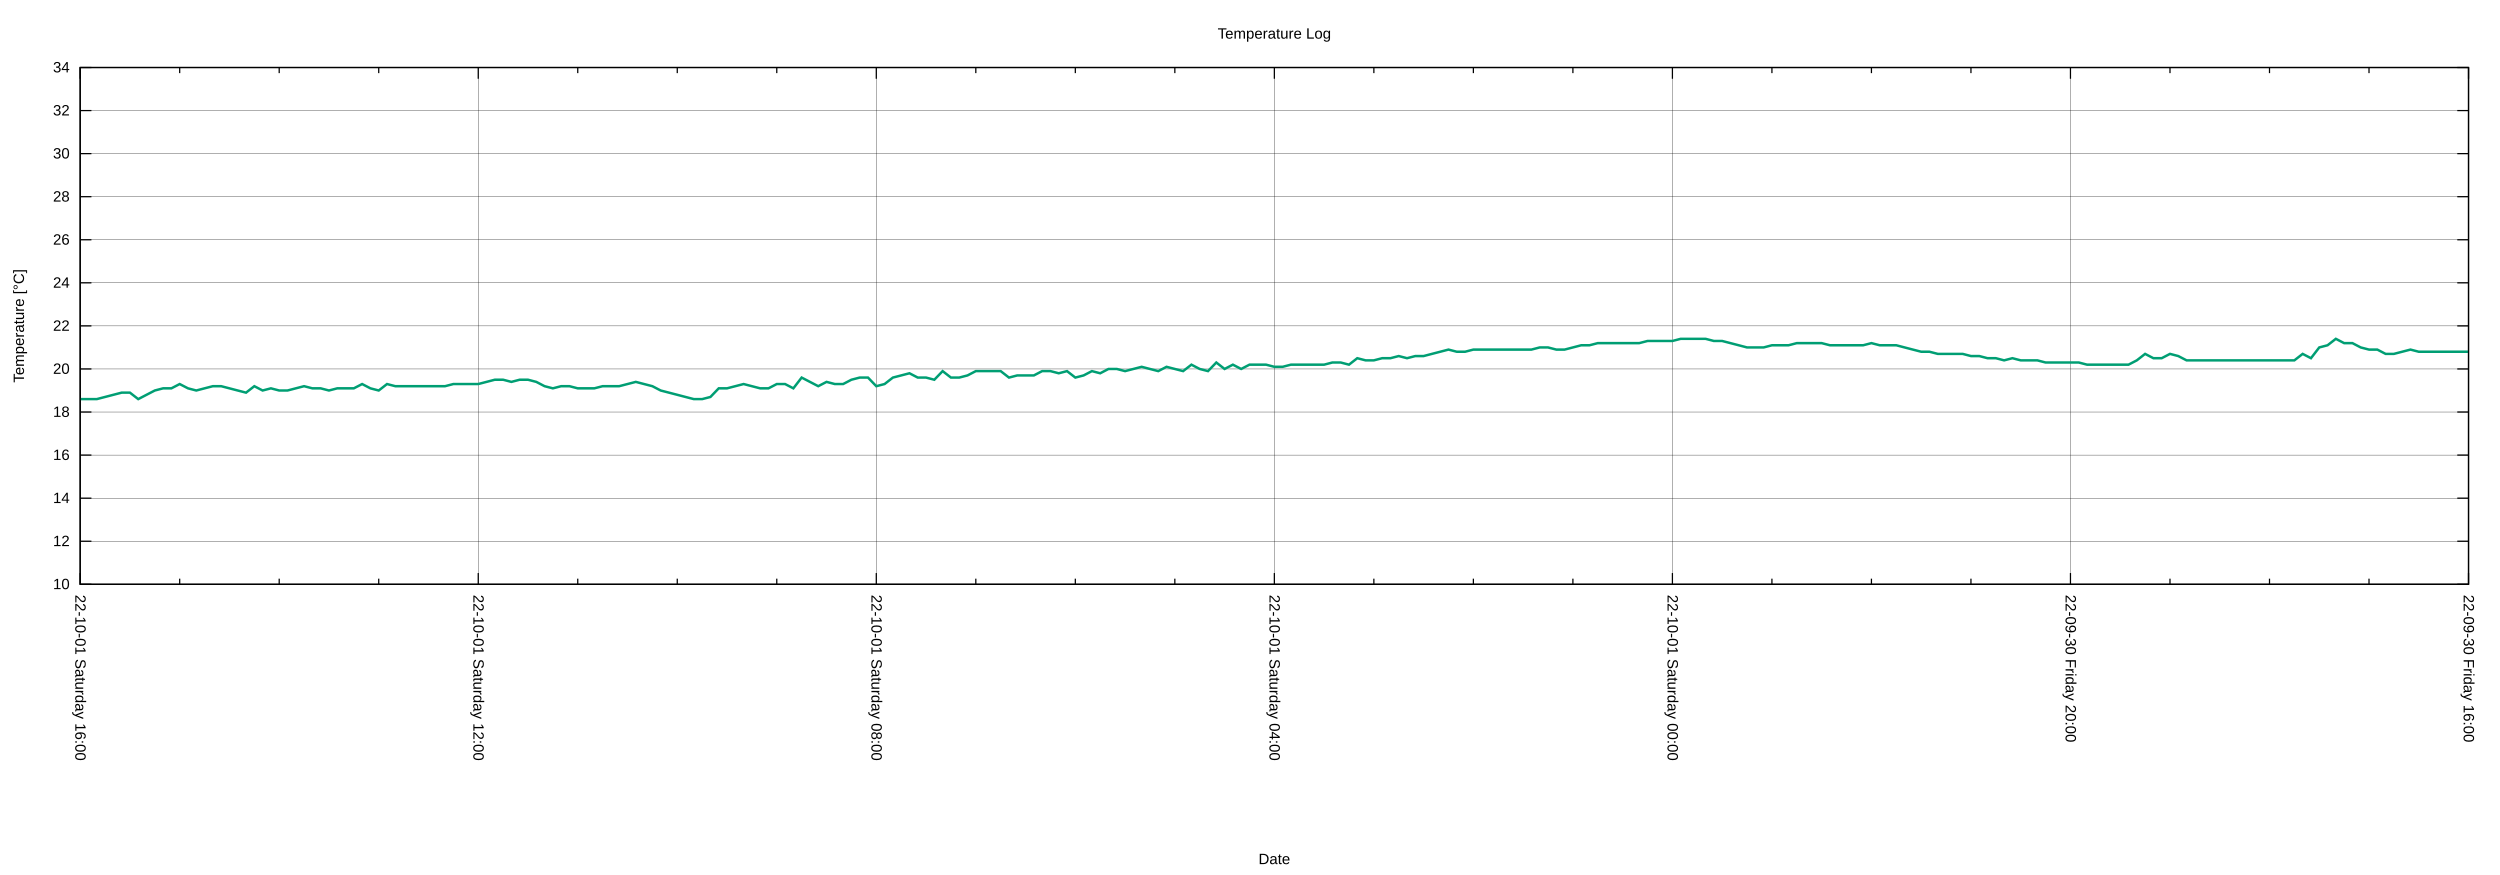
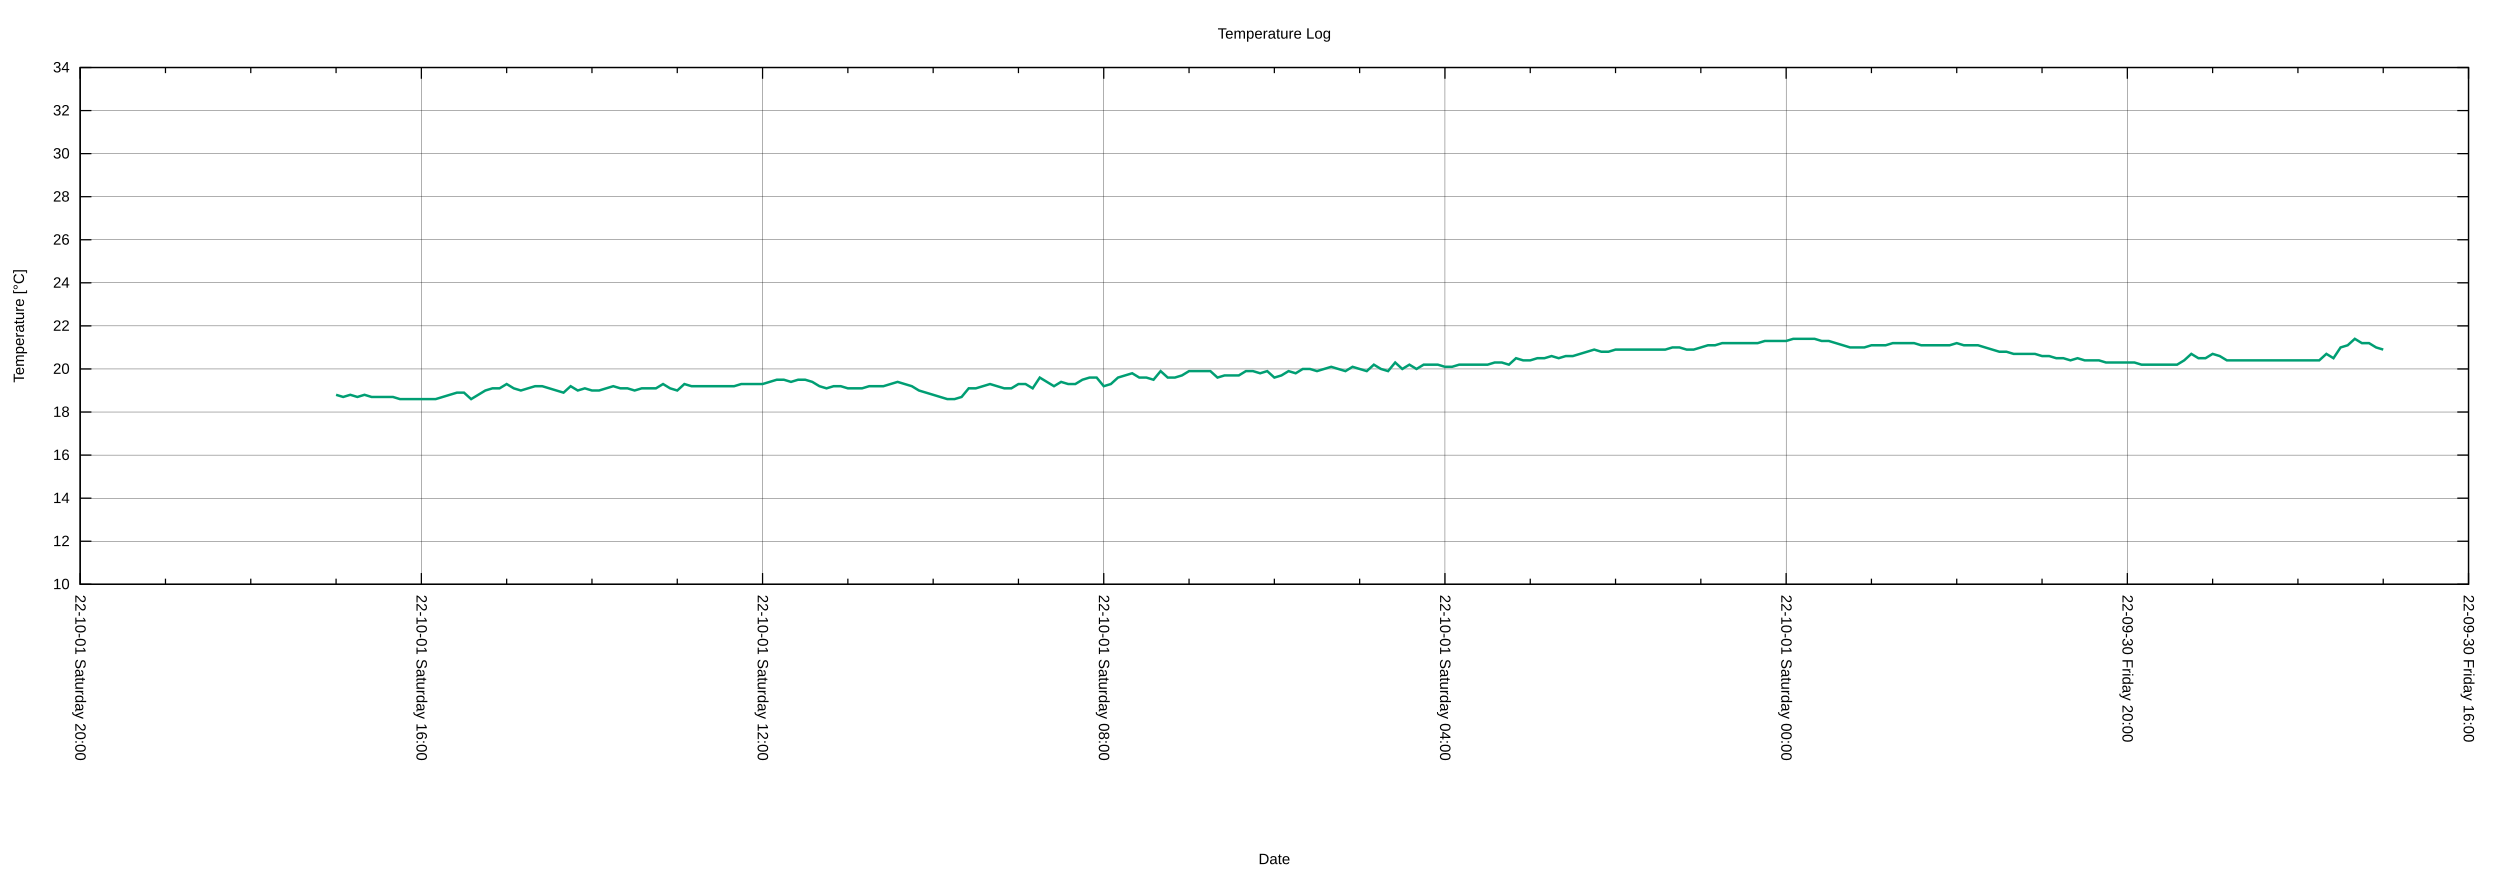
<svg xmlns="http://www.w3.org/2000/svg" xmlns:xlink="http://www.w3.org/1999/xlink" width="2000" height="700" viewBox="0 0 2000 700">
  <g id="gnuplot_canvas">
    <rect x="0" y="0" width="2000" height="700" fill="none" />
    <defs>
      <circle id="gpDot" r="0.5" stroke-width="0.5" stroke="currentColor" />
      <path id="gpPt0" stroke-width="0.222" stroke="currentColor" d="M-1,0 h2 M0,-1 v2" />
      <path id="gpPt1" stroke-width="0.222" stroke="currentColor" d="M-1,-1 L1,1 M1,-1 L-1,1" />
      <path id="gpPt2" stroke-width="0.222" stroke="currentColor" d="M-1,0 L1,0 M0,-1 L0,1 M-1,-1 L1,1 M-1,1 L1,-1" />
      <rect id="gpPt3" stroke-width="0.222" stroke="currentColor" x="-1" y="-1" width="2" height="2" />
      <rect id="gpPt4" stroke-width="0.222" stroke="currentColor" fill="currentColor" x="-1" y="-1" width="2" height="2" />
      <circle id="gpPt5" stroke-width="0.222" stroke="currentColor" cx="0" cy="0" r="1" />
      <use xlink:href="#gpPt5" id="gpPt6" fill="currentColor" stroke="none" />
      <path id="gpPt7" stroke-width="0.222" stroke="currentColor" d="M0,-1.33 L-1.33,0.67 L1.33,0.67 z" />
      <use xlink:href="#gpPt7" id="gpPt8" fill="currentColor" stroke="none" />
      <use xlink:href="#gpPt7" id="gpPt9" stroke="currentColor" transform="rotate(180)" />
      <use xlink:href="#gpPt9" id="gpPt10" fill="currentColor" stroke="none" />
      <use xlink:href="#gpPt3" id="gpPt11" stroke="currentColor" transform="rotate(45)" />
      <use xlink:href="#gpPt11" id="gpPt12" fill="currentColor" stroke="none" />
      <path id="gpPt13" stroke-width="0.222" stroke="currentColor" d="M0,1.330 L1.265,0.411 L0.782,-1.067 L-0.782,-1.076 L-1.265,0.411 z" />
      <use xlink:href="#gpPt13" id="gpPt14" fill="currentColor" stroke="none" />
      <filter id="textbox" filterUnits="objectBoundingBox" x="0" y="0" height="1" width="1">
        <feFlood flood-color="white" flood-opacity="1" result="bgnd" />
        <feComposite in="SourceGraphic" in2="bgnd" operator="atop" />
      </filter>
      <filter id="greybox" filterUnits="objectBoundingBox" x="0" y="0" height="1" width="1">
        <feFlood flood-color="lightgrey" flood-opacity="1" result="grey" />
        <feComposite in="SourceGraphic" in2="grey" operator="atop" />
      </filter>
    </defs>
    <g fill="none" color="white" stroke="currentColor" stroke-width="1.00" stroke-linecap="butt" stroke-linejoin="miter">
</g>
    <g fill="none" color="black" stroke="currentColor" stroke-width="1.00" stroke-linecap="butt" stroke-linejoin="miter">
</g>
    <g fill="none" color="black" stroke="black" stroke-width="0.25" stroke-linecap="butt" stroke-linejoin="miter">
</g>
    <g fill="none" color="black" stroke="currentColor" stroke-width="0.25" stroke-linecap="butt" stroke-linejoin="miter">
      <path stroke="black" class="gridline" d="M64.14,467.43 L1974.82,467.43  " />
    </g>
    <g fill="none" color="black" stroke="black" stroke-width="1.00" stroke-linecap="butt" stroke-linejoin="miter">
</g>
    <g fill="none" color="black" stroke="currentColor" stroke-width="1.00" stroke-linecap="butt" stroke-linejoin="miter">
      <path stroke="black" d="M64.14,467.43 L73.14,467.43 M1974.82,467.43 L1965.82,467.43  " />
      <g transform="translate(55.75,471.33)" stroke="none" fill="black" font-family="Arial" font-size="12.00" text-anchor="end">
        <text>
          <tspan font-family="Arial"> 10</tspan>
        </text>
      </g>
    </g>
    <g fill="none" color="black" stroke="currentColor" stroke-width="1.00" stroke-linecap="butt" stroke-linejoin="miter">
</g>
    <g fill="none" color="black" stroke="black" stroke-width="0.25" stroke-linecap="butt" stroke-linejoin="miter">
</g>
    <g fill="none" color="black" stroke="currentColor" stroke-width="0.25" stroke-linecap="butt" stroke-linejoin="miter">
      <path stroke="black" class="gridline" d="M64.14,432.98 L1974.82,432.98  " />
    </g>
    <g fill="none" color="black" stroke="black" stroke-width="1.00" stroke-linecap="butt" stroke-linejoin="miter">
</g>
    <g fill="none" color="black" stroke="currentColor" stroke-width="1.00" stroke-linecap="butt" stroke-linejoin="miter">
      <path stroke="black" d="M64.14,432.98 L73.14,432.98 M1974.82,432.98 L1965.82,432.98  " />
      <g transform="translate(55.75,436.88)" stroke="none" fill="black" font-family="Arial" font-size="12.00" text-anchor="end">
        <text>
          <tspan font-family="Arial"> 12</tspan>
        </text>
      </g>
    </g>
    <g fill="none" color="black" stroke="currentColor" stroke-width="1.00" stroke-linecap="butt" stroke-linejoin="miter">
</g>
    <g fill="none" color="black" stroke="black" stroke-width="0.25" stroke-linecap="butt" stroke-linejoin="miter">
</g>
    <g fill="none" color="black" stroke="currentColor" stroke-width="0.25" stroke-linecap="butt" stroke-linejoin="miter">
      <path stroke="black" class="gridline" d="M64.14,398.53 L1974.82,398.53  " />
    </g>
    <g fill="none" color="black" stroke="black" stroke-width="1.00" stroke-linecap="butt" stroke-linejoin="miter">
</g>
    <g fill="none" color="black" stroke="currentColor" stroke-width="1.00" stroke-linecap="butt" stroke-linejoin="miter">
      <path stroke="black" d="M64.14,398.53 L73.14,398.53 M1974.82,398.53 L1965.82,398.53  " />
      <g transform="translate(55.75,402.43)" stroke="none" fill="black" font-family="Arial" font-size="12.00" text-anchor="end">
        <text>
          <tspan font-family="Arial"> 14</tspan>
        </text>
      </g>
    </g>
    <g fill="none" color="black" stroke="currentColor" stroke-width="1.00" stroke-linecap="butt" stroke-linejoin="miter">
</g>
    <g fill="none" color="black" stroke="black" stroke-width="0.25" stroke-linecap="butt" stroke-linejoin="miter">
</g>
    <g fill="none" color="black" stroke="currentColor" stroke-width="0.25" stroke-linecap="butt" stroke-linejoin="miter">
      <path stroke="black" class="gridline" d="M64.14,364.07 L1974.82,364.07  " />
    </g>
    <g fill="none" color="black" stroke="black" stroke-width="1.00" stroke-linecap="butt" stroke-linejoin="miter">
</g>
    <g fill="none" color="black" stroke="currentColor" stroke-width="1.00" stroke-linecap="butt" stroke-linejoin="miter">
      <path stroke="black" d="M64.14,364.07 L73.14,364.07 M1974.82,364.07 L1965.82,364.07  " />
      <g transform="translate(55.75,367.97)" stroke="none" fill="black" font-family="Arial" font-size="12.00" text-anchor="end">
        <text>
          <tspan font-family="Arial"> 16</tspan>
        </text>
      </g>
    </g>
    <g fill="none" color="black" stroke="currentColor" stroke-width="1.00" stroke-linecap="butt" stroke-linejoin="miter">
</g>
    <g fill="none" color="black" stroke="black" stroke-width="0.25" stroke-linecap="butt" stroke-linejoin="miter">
</g>
    <g fill="none" color="black" stroke="currentColor" stroke-width="0.25" stroke-linecap="butt" stroke-linejoin="miter">
      <path stroke="black" class="gridline" d="M64.14,329.62 L1974.82,329.62  " />
    </g>
    <g fill="none" color="black" stroke="black" stroke-width="1.00" stroke-linecap="butt" stroke-linejoin="miter">
</g>
    <g fill="none" color="black" stroke="currentColor" stroke-width="1.00" stroke-linecap="butt" stroke-linejoin="miter">
      <path stroke="black" d="M64.14,329.62 L73.14,329.62 M1974.82,329.62 L1965.82,329.62  " />
      <g transform="translate(55.75,333.52)" stroke="none" fill="black" font-family="Arial" font-size="12.00" text-anchor="end">
        <text>
          <tspan font-family="Arial"> 18</tspan>
        </text>
      </g>
    </g>
    <g fill="none" color="black" stroke="currentColor" stroke-width="1.00" stroke-linecap="butt" stroke-linejoin="miter">
</g>
    <g fill="none" color="black" stroke="black" stroke-width="0.25" stroke-linecap="butt" stroke-linejoin="miter">
</g>
    <g fill="none" color="black" stroke="currentColor" stroke-width="0.25" stroke-linecap="butt" stroke-linejoin="miter">
      <path stroke="black" class="gridline" d="M64.14,295.17 L1974.82,295.17  " />
    </g>
    <g fill="none" color="black" stroke="black" stroke-width="1.00" stroke-linecap="butt" stroke-linejoin="miter">
</g>
    <g fill="none" color="black" stroke="currentColor" stroke-width="1.00" stroke-linecap="butt" stroke-linejoin="miter">
      <path stroke="black" d="M64.14,295.17 L73.14,295.17 M1974.82,295.17 L1965.82,295.17  " />
      <g transform="translate(55.75,299.07)" stroke="none" fill="black" font-family="Arial" font-size="12.00" text-anchor="end">
        <text>
          <tspan font-family="Arial"> 20</tspan>
        </text>
      </g>
    </g>
    <g fill="none" color="black" stroke="currentColor" stroke-width="1.00" stroke-linecap="butt" stroke-linejoin="miter">
</g>
    <g fill="none" color="black" stroke="black" stroke-width="0.25" stroke-linecap="butt" stroke-linejoin="miter">
</g>
    <g fill="none" color="black" stroke="currentColor" stroke-width="0.25" stroke-linecap="butt" stroke-linejoin="miter">
      <path stroke="black" class="gridline" d="M64.14,260.72 L1974.82,260.72  " />
    </g>
    <g fill="none" color="black" stroke="black" stroke-width="1.00" stroke-linecap="butt" stroke-linejoin="miter">
</g>
    <g fill="none" color="black" stroke="currentColor" stroke-width="1.00" stroke-linecap="butt" stroke-linejoin="miter">
      <path stroke="black" d="M64.14,260.72 L73.14,260.72 M1974.82,260.72 L1965.82,260.72  " />
      <g transform="translate(55.75,264.62)" stroke="none" fill="black" font-family="Arial" font-size="12.00" text-anchor="end">
        <text>
          <tspan font-family="Arial"> 22</tspan>
        </text>
      </g>
    </g>
    <g fill="none" color="black" stroke="currentColor" stroke-width="1.00" stroke-linecap="butt" stroke-linejoin="miter">
</g>
    <g fill="none" color="black" stroke="black" stroke-width="0.25" stroke-linecap="butt" stroke-linejoin="miter">
</g>
    <g fill="none" color="black" stroke="currentColor" stroke-width="0.25" stroke-linecap="butt" stroke-linejoin="miter">
      <path stroke="black" class="gridline" d="M64.14,226.27 L1974.82,226.27  " />
    </g>
    <g fill="none" color="black" stroke="black" stroke-width="1.00" stroke-linecap="butt" stroke-linejoin="miter">
</g>
    <g fill="none" color="black" stroke="currentColor" stroke-width="1.00" stroke-linecap="butt" stroke-linejoin="miter">
      <path stroke="black" d="M64.14,226.27 L73.14,226.27 M1974.82,226.27 L1965.82,226.27  " />
      <g transform="translate(55.75,230.17)" stroke="none" fill="black" font-family="Arial" font-size="12.00" text-anchor="end">
        <text>
          <tspan font-family="Arial"> 24</tspan>
        </text>
      </g>
    </g>
    <g fill="none" color="black" stroke="currentColor" stroke-width="1.00" stroke-linecap="butt" stroke-linejoin="miter">
</g>
    <g fill="none" color="black" stroke="black" stroke-width="0.25" stroke-linecap="butt" stroke-linejoin="miter">
</g>
    <g fill="none" color="black" stroke="currentColor" stroke-width="0.25" stroke-linecap="butt" stroke-linejoin="miter">
      <path stroke="black" class="gridline" d="M64.14,191.82 L1974.82,191.82  " />
    </g>
    <g fill="none" color="black" stroke="black" stroke-width="1.00" stroke-linecap="butt" stroke-linejoin="miter">
</g>
    <g fill="none" color="black" stroke="currentColor" stroke-width="1.00" stroke-linecap="butt" stroke-linejoin="miter">
      <path stroke="black" d="M64.14,191.82 L73.14,191.82 M1974.82,191.82 L1965.82,191.82  " />
      <g transform="translate(55.75,195.72)" stroke="none" fill="black" font-family="Arial" font-size="12.00" text-anchor="end">
        <text>
          <tspan font-family="Arial"> 26</tspan>
        </text>
      </g>
    </g>
    <g fill="none" color="black" stroke="currentColor" stroke-width="1.00" stroke-linecap="butt" stroke-linejoin="miter">
</g>
    <g fill="none" color="black" stroke="black" stroke-width="0.25" stroke-linecap="butt" stroke-linejoin="miter">
</g>
    <g fill="none" color="black" stroke="currentColor" stroke-width="0.25" stroke-linecap="butt" stroke-linejoin="miter">
      <path stroke="black" class="gridline" d="M64.14,157.36 L1974.82,157.36  " />
    </g>
    <g fill="none" color="black" stroke="black" stroke-width="1.00" stroke-linecap="butt" stroke-linejoin="miter">
</g>
    <g fill="none" color="black" stroke="currentColor" stroke-width="1.00" stroke-linecap="butt" stroke-linejoin="miter">
      <path stroke="black" d="M64.14,157.36 L73.14,157.36 M1974.82,157.36 L1965.82,157.36  " />
      <g transform="translate(55.75,161.26)" stroke="none" fill="black" font-family="Arial" font-size="12.00" text-anchor="end">
        <text>
          <tspan font-family="Arial"> 28</tspan>
        </text>
      </g>
    </g>
    <g fill="none" color="black" stroke="currentColor" stroke-width="1.00" stroke-linecap="butt" stroke-linejoin="miter">
</g>
    <g fill="none" color="black" stroke="black" stroke-width="0.25" stroke-linecap="butt" stroke-linejoin="miter">
</g>
    <g fill="none" color="black" stroke="currentColor" stroke-width="0.25" stroke-linecap="butt" stroke-linejoin="miter">
      <path stroke="black" class="gridline" d="M64.14,122.91 L1974.82,122.91  " />
    </g>
    <g fill="none" color="black" stroke="black" stroke-width="1.00" stroke-linecap="butt" stroke-linejoin="miter">
</g>
    <g fill="none" color="black" stroke="currentColor" stroke-width="1.00" stroke-linecap="butt" stroke-linejoin="miter">
      <path stroke="black" d="M64.14,122.91 L73.14,122.91 M1974.82,122.91 L1965.82,122.91  " />
      <g transform="translate(55.75,126.81)" stroke="none" fill="black" font-family="Arial" font-size="12.00" text-anchor="end">
        <text>
          <tspan font-family="Arial"> 30</tspan>
        </text>
      </g>
    </g>
    <g fill="none" color="black" stroke="currentColor" stroke-width="1.00" stroke-linecap="butt" stroke-linejoin="miter">
</g>
    <g fill="none" color="black" stroke="black" stroke-width="0.25" stroke-linecap="butt" stroke-linejoin="miter">
</g>
    <g fill="none" color="black" stroke="currentColor" stroke-width="0.25" stroke-linecap="butt" stroke-linejoin="miter">
      <path stroke="black" class="gridline" d="M64.14,88.46 L1974.82,88.46  " />
    </g>
    <g fill="none" color="black" stroke="black" stroke-width="1.00" stroke-linecap="butt" stroke-linejoin="miter">
</g>
    <g fill="none" color="black" stroke="currentColor" stroke-width="1.00" stroke-linecap="butt" stroke-linejoin="miter">
      <path stroke="black" d="M64.14,88.46 L73.14,88.46 M1974.82,88.46 L1965.82,88.46  " />
      <g transform="translate(55.75,92.36)" stroke="none" fill="black" font-family="Arial" font-size="12.00" text-anchor="end">
        <text>
          <tspan font-family="Arial"> 32</tspan>
        </text>
      </g>
    </g>
    <g fill="none" color="black" stroke="currentColor" stroke-width="1.00" stroke-linecap="butt" stroke-linejoin="miter">
</g>
    <g fill="none" color="black" stroke="black" stroke-width="0.25" stroke-linecap="butt" stroke-linejoin="miter">
</g>
    <g fill="none" color="black" stroke="currentColor" stroke-width="0.25" stroke-linecap="butt" stroke-linejoin="miter">
      <path stroke="black" class="gridline" d="M64.14,54.01 L1974.82,54.01  " />
    </g>
    <g fill="none" color="black" stroke="black" stroke-width="1.00" stroke-linecap="butt" stroke-linejoin="miter">
</g>
    <g fill="none" color="black" stroke="currentColor" stroke-width="1.00" stroke-linecap="butt" stroke-linejoin="miter">
      <path stroke="black" d="M64.14,54.01 L73.14,54.01 M1974.82,54.01 L1965.82,54.01  " />
      <g transform="translate(55.75,57.91)" stroke="none" fill="black" font-family="Arial" font-size="12.00" text-anchor="end">
        <text>
          <tspan font-family="Arial"> 34</tspan>
        </text>
      </g>
    </g>
    <g fill="none" color="black" stroke="currentColor" stroke-width="1.00" stroke-linecap="butt" stroke-linejoin="miter">
</g>
    <g fill="none" color="black" stroke="black" stroke-width="0.25" stroke-linecap="butt" stroke-linejoin="miter">
</g>
    <g fill="none" color="black" stroke="currentColor" stroke-width="0.25" stroke-linecap="butt" stroke-linejoin="miter">
      <path stroke="black" class="gridline" d="M1974.82,467.43 L1974.82,54.01  " />
    </g>
    <g fill="none" color="black" stroke="black" stroke-width="1.00" stroke-linecap="butt" stroke-linejoin="miter">
</g>
    <g fill="none" color="black" stroke="currentColor" stroke-width="1.00" stroke-linecap="butt" stroke-linejoin="miter">
      <path stroke="black" d="M1974.82,467.43 L1974.82,458.43 M1974.82,54.01 L1974.82,63.01  " />
      <g transform="translate(1970.92,475.82) rotate(90)" stroke="none" fill="black" font-family="Arial" font-size="12.00" text-anchor="start">
        <text>
          <tspan font-family="Arial">22-09-30 Friday 16:00</tspan>
        </text>
      </g>
    </g>
    <g fill="none" color="black" stroke="currentColor" stroke-width="1.00" stroke-linecap="butt" stroke-linejoin="miter">
-       <path stroke="black" d="M1895.21,467.43 L1895.21,462.93 M1895.21,54.01 L1895.21,58.51 M1815.60,467.43 L1815.60,462.93 M1815.60,54.01 L1815.60,58.51   M1735.99,467.43 L1735.99,462.93 M1735.99,54.01 L1735.99,58.51  " />
-     </g>
-     <g fill="none" color="black" stroke="black" stroke-width="0.25" stroke-linecap="butt" stroke-linejoin="miter">
- </g>
-     <g fill="none" color="black" stroke="currentColor" stroke-width="0.25" stroke-linecap="butt" stroke-linejoin="miter">
-       <path stroke="black" class="gridline" d="M1656.37,467.43 L1656.37,54.01  " />
-     </g>
-     <g fill="none" color="black" stroke="black" stroke-width="1.00" stroke-linecap="butt" stroke-linejoin="miter">
- </g>
-     <g fill="none" color="black" stroke="currentColor" stroke-width="1.00" stroke-linecap="butt" stroke-linejoin="miter">
-       <path stroke="black" d="M1656.37,467.43 L1656.37,458.43 M1656.37,54.01 L1656.37,63.01  " />
-       <g transform="translate(1652.47,475.82) rotate(90)" stroke="none" fill="black" font-family="Arial" font-size="12.00" text-anchor="start">
+       <path stroke="black" d="M1906.58,467.43 L1906.58,462.93 M1906.58,54.01 L1906.58,58.51 M1838.34,467.43 L1838.34,462.93 M1838.34,54.01 L1838.34,58.51   M1770.10,467.43 L1770.10,462.93 M1770.10,54.01 L1770.10,58.51  " />
+     </g>
+     <g fill="none" color="black" stroke="black" stroke-width="0.25" stroke-linecap="butt" stroke-linejoin="miter">
+ </g>
+     <g fill="none" color="black" stroke="currentColor" stroke-width="0.25" stroke-linecap="butt" stroke-linejoin="miter">
+       <path stroke="black" class="gridline" d="M1701.87,467.43 L1701.87,54.01  " />
+     </g>
+     <g fill="none" color="black" stroke="black" stroke-width="1.00" stroke-linecap="butt" stroke-linejoin="miter">
+ </g>
+     <g fill="none" color="black" stroke="currentColor" stroke-width="1.00" stroke-linecap="butt" stroke-linejoin="miter">
+       <path stroke="black" d="M1701.87,467.43 L1701.87,458.43 M1701.87,54.01 L1701.87,63.01  " />
+       <g transform="translate(1697.97,475.82) rotate(90)" stroke="none" fill="black" font-family="Arial" font-size="12.00" text-anchor="start">
        <text>
          <tspan font-family="Arial">22-09-30 Friday 20:00</tspan>
        </text>
      </g>
    </g>
    <g fill="none" color="black" stroke="currentColor" stroke-width="1.00" stroke-linecap="butt" stroke-linejoin="miter">
-       <path stroke="black" d="M1576.76,467.43 L1576.76,462.93 M1576.76,54.01 L1576.76,58.51 M1497.15,467.43 L1497.15,462.93 M1497.15,54.01 L1497.15,58.51   M1417.54,467.43 L1417.54,462.93 M1417.54,54.01 L1417.54,58.51  " />
-     </g>
-     <g fill="none" color="black" stroke="black" stroke-width="0.25" stroke-linecap="butt" stroke-linejoin="miter">
- </g>
-     <g fill="none" color="black" stroke="currentColor" stroke-width="0.25" stroke-linecap="butt" stroke-linejoin="miter">
-       <path stroke="black" class="gridline" d="M1337.93,467.43 L1337.93,54.01  " />
-     </g>
-     <g fill="none" color="black" stroke="black" stroke-width="1.00" stroke-linecap="butt" stroke-linejoin="miter">
- </g>
-     <g fill="none" color="black" stroke="currentColor" stroke-width="1.00" stroke-linecap="butt" stroke-linejoin="miter">
-       <path stroke="black" d="M1337.93,467.43 L1337.93,458.43 M1337.93,54.01 L1337.93,63.01  " />
-       <g transform="translate(1334.03,475.82) rotate(90)" stroke="none" fill="black" font-family="Arial" font-size="12.00" text-anchor="start">
+       <path stroke="black" d="M1633.63,467.43 L1633.63,462.93 M1633.63,54.01 L1633.63,58.51 M1565.39,467.43 L1565.39,462.93 M1565.39,54.01 L1565.39,58.51   M1497.15,467.43 L1497.15,462.93 M1497.15,54.01 L1497.15,58.51  " />
+     </g>
+     <g fill="none" color="black" stroke="black" stroke-width="0.25" stroke-linecap="butt" stroke-linejoin="miter">
+ </g>
+     <g fill="none" color="black" stroke="currentColor" stroke-width="0.25" stroke-linecap="butt" stroke-linejoin="miter">
+       <path stroke="black" class="gridline" d="M1428.91,467.43 L1428.91,54.01  " />
+     </g>
+     <g fill="none" color="black" stroke="black" stroke-width="1.00" stroke-linecap="butt" stroke-linejoin="miter">
+ </g>
+     <g fill="none" color="black" stroke="currentColor" stroke-width="1.00" stroke-linecap="butt" stroke-linejoin="miter">
+       <path stroke="black" d="M1428.91,467.43 L1428.91,458.43 M1428.91,54.01 L1428.91,63.01  " />
+       <g transform="translate(1425.01,475.82) rotate(90)" stroke="none" fill="black" font-family="Arial" font-size="12.00" text-anchor="start">
        <text>
          <tspan font-family="Arial">22-10-01 Saturday 00:00</tspan>
        </text>
      </g>
    </g>
    <g fill="none" color="black" stroke="currentColor" stroke-width="1.00" stroke-linecap="butt" stroke-linejoin="miter">
-       <path stroke="black" d="M1258.32,467.43 L1258.32,462.93 M1258.32,54.01 L1258.32,58.51 M1178.70,467.43 L1178.70,462.93 M1178.70,54.01 L1178.70,58.51   M1099.09,467.43 L1099.09,462.93 M1099.09,54.01 L1099.09,58.51  " />
-     </g>
-     <g fill="none" color="black" stroke="black" stroke-width="0.25" stroke-linecap="butt" stroke-linejoin="miter">
- </g>
-     <g fill="none" color="black" stroke="currentColor" stroke-width="0.25" stroke-linecap="butt" stroke-linejoin="miter">
-       <path stroke="black" class="gridline" d="M1019.48,467.43 L1019.48,54.01  " />
-     </g>
-     <g fill="none" color="black" stroke="black" stroke-width="1.00" stroke-linecap="butt" stroke-linejoin="miter">
- </g>
-     <g fill="none" color="black" stroke="currentColor" stroke-width="1.00" stroke-linecap="butt" stroke-linejoin="miter">
-       <path stroke="black" d="M1019.48,467.43 L1019.48,458.43 M1019.48,54.01 L1019.48,63.01  " />
-       <g transform="translate(1015.58,475.82) rotate(90)" stroke="none" fill="black" font-family="Arial" font-size="12.00" text-anchor="start">
+       <path stroke="black" d="M1360.67,467.43 L1360.67,462.93 M1360.67,54.01 L1360.67,58.51 M1292.43,467.43 L1292.43,462.93 M1292.43,54.01 L1292.43,58.51   M1224.20,467.43 L1224.20,462.93 M1224.20,54.01 L1224.20,58.51  " />
+     </g>
+     <g fill="none" color="black" stroke="black" stroke-width="0.25" stroke-linecap="butt" stroke-linejoin="miter">
+ </g>
+     <g fill="none" color="black" stroke="currentColor" stroke-width="0.25" stroke-linecap="butt" stroke-linejoin="miter">
+       <path stroke="black" class="gridline" d="M1155.96,467.43 L1155.96,54.01  " />
+     </g>
+     <g fill="none" color="black" stroke="black" stroke-width="1.00" stroke-linecap="butt" stroke-linejoin="miter">
+ </g>
+     <g fill="none" color="black" stroke="currentColor" stroke-width="1.00" stroke-linecap="butt" stroke-linejoin="miter">
+       <path stroke="black" d="M1155.96,467.43 L1155.96,458.43 M1155.96,54.01 L1155.96,63.01  " />
+       <g transform="translate(1152.06,475.82) rotate(90)" stroke="none" fill="black" font-family="Arial" font-size="12.00" text-anchor="start">
        <text>
          <tspan font-family="Arial">22-10-01 Saturday 04:00</tspan>
        </text>
      </g>
    </g>
    <g fill="none" color="black" stroke="currentColor" stroke-width="1.00" stroke-linecap="butt" stroke-linejoin="miter">
-       <path stroke="black" d="M939.87,467.43 L939.87,462.93 M939.87,54.01 L939.87,58.51 M860.26,467.43 L860.26,462.93 M860.26,54.01 L860.26,58.51   M780.65,467.43 L780.65,462.93 M780.65,54.01 L780.65,58.51  " />
-     </g>
-     <g fill="none" color="black" stroke="black" stroke-width="0.25" stroke-linecap="butt" stroke-linejoin="miter">
- </g>
-     <g fill="none" color="black" stroke="currentColor" stroke-width="0.25" stroke-linecap="butt" stroke-linejoin="miter">
-       <path stroke="black" class="gridline" d="M701.03,467.43 L701.03,54.01  " />
-     </g>
-     <g fill="none" color="black" stroke="black" stroke-width="1.00" stroke-linecap="butt" stroke-linejoin="miter">
- </g>
-     <g fill="none" color="black" stroke="currentColor" stroke-width="1.00" stroke-linecap="butt" stroke-linejoin="miter">
-       <path stroke="black" d="M701.03,467.43 L701.03,458.43 M701.03,54.01 L701.03,63.01  " />
-       <g transform="translate(697.13,475.82) rotate(90)" stroke="none" fill="black" font-family="Arial" font-size="12.00" text-anchor="start">
+       <path stroke="black" d="M1087.72,467.43 L1087.72,462.93 M1087.72,54.01 L1087.72,58.51 M1019.48,467.43 L1019.48,462.93 M1019.48,54.01 L1019.48,58.51   M951.24,467.43 L951.24,462.93 M951.24,54.01 L951.24,58.51  " />
+     </g>
+     <g fill="none" color="black" stroke="black" stroke-width="0.25" stroke-linecap="butt" stroke-linejoin="miter">
+ </g>
+     <g fill="none" color="black" stroke="currentColor" stroke-width="0.25" stroke-linecap="butt" stroke-linejoin="miter">
+       <path stroke="black" class="gridline" d="M883.00,467.43 L883.00,54.01  " />
+     </g>
+     <g fill="none" color="black" stroke="black" stroke-width="1.00" stroke-linecap="butt" stroke-linejoin="miter">
+ </g>
+     <g fill="none" color="black" stroke="currentColor" stroke-width="1.00" stroke-linecap="butt" stroke-linejoin="miter">
+       <path stroke="black" d="M883.00,467.43 L883.00,458.43 M883.00,54.01 L883.00,63.01  " />
+       <g transform="translate(879.10,475.82) rotate(90)" stroke="none" fill="black" font-family="Arial" font-size="12.00" text-anchor="start">
        <text>
          <tspan font-family="Arial">22-10-01 Saturday 08:00</tspan>
        </text>
      </g>
    </g>
    <g fill="none" color="black" stroke="currentColor" stroke-width="1.00" stroke-linecap="butt" stroke-linejoin="miter">
-       <path stroke="black" d="M621.42,467.43 L621.42,462.93 M621.42,54.01 L621.42,58.51 M541.81,467.43 L541.81,462.93 M541.81,54.01 L541.81,58.51   M462.20,467.43 L462.20,462.93 M462.20,54.01 L462.20,58.51  " />
-     </g>
-     <g fill="none" color="black" stroke="black" stroke-width="0.25" stroke-linecap="butt" stroke-linejoin="miter">
- </g>
-     <g fill="none" color="black" stroke="currentColor" stroke-width="0.25" stroke-linecap="butt" stroke-linejoin="miter">
-       <path stroke="black" class="gridline" d="M382.59,467.43 L382.59,54.01  " />
-     </g>
-     <g fill="none" color="black" stroke="black" stroke-width="1.00" stroke-linecap="butt" stroke-linejoin="miter">
- </g>
-     <g fill="none" color="black" stroke="currentColor" stroke-width="1.00" stroke-linecap="butt" stroke-linejoin="miter">
-       <path stroke="black" d="M382.59,467.43 L382.59,458.43 M382.59,54.01 L382.59,63.01  " />
-       <g transform="translate(378.69,475.82) rotate(90)" stroke="none" fill="black" font-family="Arial" font-size="12.00" text-anchor="start">
+       <path stroke="black" d="M814.76,467.43 L814.76,462.93 M814.76,54.01 L814.76,58.51 M746.53,467.43 L746.53,462.93 M746.53,54.01 L746.53,58.51   M678.29,467.43 L678.29,462.93 M678.29,54.01 L678.29,58.51  " />
+     </g>
+     <g fill="none" color="black" stroke="black" stroke-width="0.25" stroke-linecap="butt" stroke-linejoin="miter">
+ </g>
+     <g fill="none" color="black" stroke="currentColor" stroke-width="0.25" stroke-linecap="butt" stroke-linejoin="miter">
+       <path stroke="black" class="gridline" d="M610.05,467.43 L610.05,54.01  " />
+     </g>
+     <g fill="none" color="black" stroke="black" stroke-width="1.00" stroke-linecap="butt" stroke-linejoin="miter">
+ </g>
+     <g fill="none" color="black" stroke="currentColor" stroke-width="1.00" stroke-linecap="butt" stroke-linejoin="miter">
+       <path stroke="black" d="M610.05,467.43 L610.05,458.43 M610.05,54.01 L610.05,63.01  " />
+       <g transform="translate(606.15,475.82) rotate(90)" stroke="none" fill="black" font-family="Arial" font-size="12.00" text-anchor="start">
        <text>
          <tspan font-family="Arial">22-10-01 Saturday 12:00</tspan>
        </text>
      </g>
    </g>
    <g fill="none" color="black" stroke="currentColor" stroke-width="1.00" stroke-linecap="butt" stroke-linejoin="miter">
-       <path stroke="black" d="M302.98,467.43 L302.98,462.93 M302.98,54.01 L302.98,58.51 M223.36,467.43 L223.36,462.93 M223.36,54.01 L223.36,58.51   M143.75,467.43 L143.75,462.93 M143.75,54.01 L143.75,58.51  " />
+       <path stroke="black" d="M541.81,467.43 L541.81,462.93 M541.81,54.01 L541.81,58.51 M473.57,467.43 L473.57,462.93 M473.57,54.01 L473.57,58.51   M405.33,467.43 L405.33,462.93 M405.33,54.01 L405.33,58.51  " />
+     </g>
+     <g fill="none" color="black" stroke="black" stroke-width="0.25" stroke-linecap="butt" stroke-linejoin="miter">
+ </g>
+     <g fill="none" color="black" stroke="currentColor" stroke-width="0.25" stroke-linecap="butt" stroke-linejoin="miter">
+       <path stroke="black" class="gridline" d="M337.09,467.43 L337.09,54.01  " />
+     </g>
+     <g fill="none" color="black" stroke="black" stroke-width="1.00" stroke-linecap="butt" stroke-linejoin="miter">
+ </g>
+     <g fill="none" color="black" stroke="currentColor" stroke-width="1.00" stroke-linecap="butt" stroke-linejoin="miter">
+       <path stroke="black" d="M337.09,467.43 L337.09,458.43 M337.09,54.01 L337.09,63.01  " />
+       <g transform="translate(333.19,475.82) rotate(90)" stroke="none" fill="black" font-family="Arial" font-size="12.00" text-anchor="start">
+         <text>
+           <tspan font-family="Arial">22-10-01 Saturday 16:00</tspan>
+         </text>
+       </g>
+     </g>
+     <g fill="none" color="black" stroke="currentColor" stroke-width="1.00" stroke-linecap="butt" stroke-linejoin="miter">
+       <path stroke="black" d="M268.86,467.43 L268.86,462.93 M268.86,54.01 L268.86,58.51 M200.62,467.43 L200.62,462.93 M200.62,54.01 L200.62,58.51   M132.38,467.43 L132.38,462.93 M132.38,54.01 L132.38,58.51  " />
    </g>
    <g fill="none" color="black" stroke="black" stroke-width="0.25" stroke-linecap="butt" stroke-linejoin="miter">
</g>
    <g fill="none" color="black" stroke="currentColor" stroke-width="0.25" stroke-linecap="butt" stroke-linejoin="miter">
      <path stroke="black" class="gridline" d="M64.14,467.43 L64.14,54.01  " />
    </g>
    <g fill="none" color="black" stroke="black" stroke-width="1.00" stroke-linecap="butt" stroke-linejoin="miter">
</g>
    <g fill="none" color="black" stroke="currentColor" stroke-width="1.00" stroke-linecap="butt" stroke-linejoin="miter">
      <path stroke="black" d="M64.14,467.43 L64.14,458.43 M64.14,54.01 L64.14,63.01  " />
      <g transform="translate(60.24,475.82) rotate(90)" stroke="none" fill="black" font-family="Arial" font-size="12.00" text-anchor="start">
        <text>
-           <tspan font-family="Arial">22-10-01 Saturday 16:00</tspan>
+           <tspan font-family="Arial">22-10-01 Saturday 20:00</tspan>
        </text>
      </g>
    </g>
    <g fill="none" color="black" stroke="currentColor" stroke-width="1.00" stroke-linecap="butt" stroke-linejoin="miter">
</g>
    <g fill="none" color="black" stroke="currentColor" stroke-width="1.00" stroke-linecap="butt" stroke-linejoin="miter">
      <path stroke="black" d="M64.14,54.01 L64.14,467.43 L1974.82,467.43 L1974.82,54.01 L64.14,54.01 Z  " />
    </g>
    <g fill="none" color="black" stroke="currentColor" stroke-width="1.00" stroke-linecap="butt" stroke-linejoin="miter">
      <g transform="translate(19.18,260.72) rotate(270)" stroke="none" fill="black" font-family="Arial" font-size="12.00" text-anchor="middle">
        <text>
          <tspan font-family="Arial">Temperature [°C]</tspan>
        </text>
      </g>
    </g>
    <g fill="none" color="black" stroke="currentColor" stroke-width="1.00" stroke-linecap="butt" stroke-linejoin="miter">
      <g transform="translate(1019.48,691.30)" stroke="none" fill="black" font-family="Arial" font-size="12.00" text-anchor="middle">
        <text>
          <tspan font-family="Arial">Date</tspan>
        </text>
      </g>
    </g>
    <g fill="none" color="black" stroke="currentColor" stroke-width="1.00" stroke-linecap="butt" stroke-linejoin="miter">
</g>
    <g id="gnuplot_plot_1">
      <g fill="none" color="white" stroke="currentColor" stroke-width="2.00" stroke-linecap="butt" stroke-linejoin="miter">
</g>
      <g fill="none" color="black" stroke="currentColor" stroke-width="2.00" stroke-linecap="butt" stroke-linejoin="miter">
-         <path stroke="rgb(  0, 158, 115)" d="M64.14,319.29 L70.77,319.29 L77.41,319.29 L84.04,317.57 L90.68,315.84 L97.31,314.12 L103.95,314.12 L110.58,319.29   L117.21,315.84 L123.85,312.40 L130.48,310.67 L137.12,310.67 L143.75,307.23 L150.39,310.67 L157.02,312.40 L163.65,310.67   L170.29,308.95 L176.92,308.95 L183.56,310.67 L190.19,312.40 L196.83,314.12 L203.46,308.95 L210.09,312.40 L216.73,310.67   L223.36,312.40 L230.00,312.40 L236.63,310.67 L243.27,308.95 L249.90,310.67 L256.53,310.67 L263.17,312.40 L269.80,310.67   L276.44,310.67 L283.07,310.67 L289.71,307.23 L296.34,310.67 L302.98,312.40 L309.61,307.23 L316.24,308.95 L322.88,308.95   L329.51,308.95 L336.15,308.95 L342.78,308.95 L349.42,308.95 L356.05,308.95 L362.68,307.23 L369.32,307.23 L375.95,307.23   L382.59,307.23 L389.22,305.51 L395.86,303.78 L402.49,303.78 L409.12,305.51 L415.76,303.78 L422.39,303.78 L429.03,305.51   L435.66,308.95 L442.30,310.67 L448.93,308.95 L455.56,308.95 L462.20,310.67 L468.83,310.67 L475.47,310.67 L482.10,308.95   L488.74,308.95 L495.37,308.95 L502.00,307.23 L508.64,305.51 L515.27,307.23 L521.91,308.95 L528.54,312.40 L535.18,314.12   L541.81,315.84 L548.44,317.57 L555.08,319.29 L561.71,319.29 L568.35,317.57 L574.98,310.67 L581.62,310.67 L588.25,308.95   L594.88,307.23 L601.52,308.95 L608.15,310.67 L614.79,310.67 L621.42,307.23 L628.06,307.23 L634.69,310.67 L641.32,302.06   L647.96,305.51 L654.59,308.95 L661.23,305.51 L667.86,307.23 L674.50,307.23 L681.13,303.78 L687.76,302.06 L694.40,302.06   L701.03,308.95 L707.67,307.23 L714.30,302.06 L720.94,300.34 L727.57,298.62 L734.20,302.06 L740.84,302.06 L747.47,303.78   L754.11,296.89 L760.74,302.06 L767.38,302.06 L774.01,300.34 L780.65,296.89 L787.28,296.89 L793.91,296.89 L800.55,296.89   L807.18,302.06 L813.82,300.34 L820.45,300.34 L827.09,300.34 L833.72,296.89 L840.35,296.89 L846.99,298.62 L853.62,296.89   L860.26,302.06 L866.89,300.34 L873.53,296.89 L880.16,298.62 L886.79,295.17 L893.43,295.17 L900.06,296.89 L906.70,295.17   L913.33,293.45 L919.97,295.17 L926.60,296.89 L933.23,293.45 L939.87,295.17 L946.50,296.89 L953.14,291.73 L959.77,295.17   L966.41,296.89 L973.04,290.00 L979.67,295.17 L986.31,291.73 L992.94,295.17 L999.58,291.73 L1006.21,291.73 L1012.85,291.73   L1019.48,293.45 L1026.11,293.45 L1032.75,291.73 L1039.38,291.73 L1046.02,291.73 L1052.65,291.73 L1059.29,291.73 L1065.92,290.00   L1072.55,290.00 L1079.19,291.73 L1085.82,286.56 L1092.46,288.28 L1099.09,288.28 L1105.73,286.56 L1112.36,286.56 L1118.99,284.84   L1125.63,286.56 L1132.26,284.84 L1138.90,284.84 L1145.53,283.11 L1152.17,281.39 L1158.80,279.67 L1165.43,281.39 L1172.07,281.39   L1178.70,279.67 L1185.34,279.67 L1191.97,279.67 L1198.61,279.67 L1205.24,279.67 L1211.87,279.67 L1218.51,279.67 L1225.14,279.67   L1231.78,277.95 L1238.41,277.95 L1245.05,279.67 L1251.68,279.67 L1258.32,277.95 L1264.95,276.22 L1271.58,276.22 L1278.22,274.50   L1284.85,274.50 L1291.49,274.50 L1298.12,274.50 L1304.76,274.50 L1311.39,274.50 L1318.02,272.78 L1324.66,272.78 L1331.29,272.78   L1337.93,272.78 L1344.56,271.06 L1351.20,271.06 L1357.83,271.06 L1364.46,271.06 L1371.10,272.78 L1377.73,272.78 L1384.37,274.50   L1391.00,276.22 L1397.64,277.95 L1404.27,277.95 L1410.90,277.95 L1417.54,276.22 L1424.17,276.22 L1430.81,276.22 L1437.44,274.50   L1444.08,274.50 L1450.71,274.50 L1457.34,274.50 L1463.98,276.22 L1470.61,276.22 L1477.25,276.22 L1483.88,276.22 L1490.52,276.22   L1497.15,274.50 L1503.78,276.22 L1510.42,276.22 L1517.05,276.22 L1523.69,277.95 L1530.32,279.67 L1536.96,281.39 L1543.59,281.39   L1550.22,283.11 L1556.86,283.11 L1563.49,283.11 L1570.13,283.11 L1576.76,284.84 L1583.40,284.84 L1590.03,286.56 L1596.66,286.56   L1603.30,288.28 L1609.93,286.56 L1616.57,288.28 L1623.20,288.28 L1629.84,288.28 L1636.47,290.00 L1643.10,290.00 L1649.74,290.00   L1656.37,290.00 L1663.01,290.00 L1669.64,291.73 L1676.28,291.73 L1682.91,291.73 L1689.54,291.73 L1696.18,291.73 L1702.81,291.73   L1709.45,288.28 L1716.08,283.11 L1722.72,286.56 L1729.35,286.56 L1735.99,283.11 L1742.62,284.84 L1749.25,288.28 L1755.89,288.28   L1762.52,288.28 L1769.16,288.28 L1775.79,288.28 L1782.43,288.28 L1789.06,288.28 L1795.69,288.28 L1802.33,288.28 L1808.96,288.28   L1815.60,288.28 L1822.23,288.28 L1828.87,288.28 L1835.50,288.28 L1842.13,283.11 L1848.77,286.56 L1855.40,277.95 L1862.04,276.22   L1868.67,271.06 L1875.31,274.50 L1881.94,274.50 L1888.57,277.95 L1895.21,279.67 L1901.84,279.67 L1908.48,283.11 L1915.11,283.11   L1921.75,281.39 L1928.38,279.67 L1935.01,281.39 L1941.65,281.39 L1948.28,281.39 L1954.92,281.39 L1961.55,281.39 L1968.19,281.39   L1974.82,281.39  " />
+         <path stroke="rgb(  0, 158, 115)" d="M268.86,315.84 L274.54,317.57 L280.23,315.84 L285.92,317.57 L291.60,315.84 L297.29,317.57 L302.98,317.57 L308.66,317.57   L314.35,317.57 L320.03,319.29 L325.72,319.29 L331.41,319.29 L337.09,319.29 L342.78,319.29 L348.47,319.29 L354.15,317.57   L359.84,315.84 L365.53,314.12 L371.21,314.12 L376.90,319.29 L382.59,315.84 L388.27,312.40 L393.96,310.67 L399.65,310.67   L405.33,307.23 L411.02,310.67 L416.71,312.40 L422.39,310.67 L428.08,308.95 L433.77,308.95 L439.45,310.67 L445.14,312.40   L450.83,314.12 L456.51,308.95 L462.20,312.40 L467.88,310.67 L473.57,312.40 L479.26,312.40 L484.94,310.67 L490.63,308.95   L496.32,310.67 L502.00,310.67 L507.69,312.40 L513.38,310.67 L519.06,310.67 L524.75,310.67 L530.44,307.23 L536.12,310.67   L541.81,312.40 L547.50,307.23 L553.18,308.95 L558.87,308.95 L564.56,308.95 L570.24,308.95 L575.93,308.95 L581.62,308.95   L587.30,308.95 L592.99,307.23 L598.68,307.23 L604.36,307.23 L610.05,307.23 L615.74,305.51 L621.42,303.78 L627.11,303.78   L632.79,305.51 L638.48,303.78 L644.17,303.78 L649.85,305.51 L655.54,308.95 L661.23,310.67 L666.91,308.95 L672.60,308.95   L678.29,310.67 L683.97,310.67 L689.66,310.67 L695.35,308.95 L701.03,308.95 L706.72,308.95 L712.41,307.23 L718.09,305.51   L723.78,307.23 L729.47,308.95 L735.15,312.40 L740.84,314.12 L746.53,315.84 L752.21,317.57 L757.90,319.29 L763.59,319.29   L769.27,317.57 L774.96,310.67 L780.65,310.67 L786.33,308.95 L792.02,307.23 L797.70,308.95 L803.39,310.67 L809.08,310.67   L814.76,307.23 L820.45,307.23 L826.14,310.67 L831.82,302.06 L837.51,305.51 L843.20,308.95 L848.88,305.51 L854.57,307.23   L860.26,307.23 L865.94,303.78 L871.63,302.06 L877.32,302.06 L883.00,308.95 L888.69,307.23 L894.38,302.06 L900.06,300.34   L905.75,298.62 L911.44,302.06 L917.12,302.06 L922.81,303.78 L928.50,296.89 L934.18,302.06 L939.87,302.06 L945.55,300.34   L951.24,296.89 L956.93,296.89 L962.61,296.89 L968.30,296.89 L973.99,302.06 L979.67,300.34 L985.36,300.34 L991.05,300.34   L996.73,296.89 L1002.42,296.89 L1008.11,298.62 L1013.79,296.89 L1019.48,302.06 L1025.17,300.34 L1030.85,296.89 L1036.54,298.62   L1042.23,295.17 L1047.91,295.17 L1053.60,296.89 L1059.29,295.17 L1064.97,293.45 L1070.66,295.17 L1076.35,296.89 L1082.03,293.45   L1087.72,295.17 L1093.41,296.89 L1099.09,291.73 L1104.78,295.17 L1110.46,296.89 L1116.15,290.00 L1121.84,295.17 L1127.52,291.73   L1133.21,295.17 L1138.90,291.73 L1144.58,291.73 L1150.27,291.73 L1155.96,293.45 L1161.64,293.45 L1167.33,291.73 L1173.02,291.73   L1178.70,291.73 L1184.39,291.73 L1190.08,291.73 L1195.76,290.00 L1201.45,290.00 L1207.14,291.73 L1212.82,286.56 L1218.51,288.28   L1224.20,288.28 L1229.88,286.56 L1235.57,286.56 L1241.26,284.84 L1246.94,286.56 L1252.63,284.84 L1258.32,284.84 L1264.00,283.11   L1269.69,281.39 L1275.37,279.67 L1281.06,281.39 L1286.75,281.39 L1292.43,279.67 L1298.12,279.67 L1303.81,279.67 L1309.49,279.67   L1315.18,279.67 L1320.87,279.67 L1326.55,279.67 L1332.24,279.67 L1337.93,277.95 L1343.61,277.95 L1349.30,279.67 L1354.99,279.67   L1360.67,277.95 L1366.36,276.22 L1372.05,276.22 L1377.73,274.50 L1383.42,274.50 L1389.11,274.50 L1394.79,274.50 L1400.48,274.50   L1406.17,274.50 L1411.85,272.78 L1417.54,272.78 L1423.22,272.78 L1428.91,272.78 L1434.60,271.06 L1440.28,271.06 L1445.97,271.06   L1451.66,271.06 L1457.34,272.78 L1463.03,272.78 L1468.72,274.50 L1474.40,276.22 L1480.09,277.95 L1485.78,277.95 L1491.46,277.95   L1497.15,276.22 L1502.84,276.22 L1508.52,276.22 L1514.21,274.50 L1519.90,274.50 L1525.58,274.50 L1531.27,274.50 L1536.96,276.22   L1542.64,276.22 L1548.33,276.22 L1554.02,276.22 L1559.70,276.22 L1565.39,274.50 L1571.08,276.22 L1576.76,276.22 L1582.45,276.22   L1588.13,277.95 L1593.82,279.67 L1599.51,281.39 L1605.19,281.39 L1610.88,283.11 L1616.57,283.11 L1622.25,283.11 L1627.94,283.11   L1633.63,284.84 L1639.31,284.84 L1645.00,286.56 L1650.69,286.56 L1656.37,288.28 L1662.06,286.56 L1667.75,288.28 L1673.43,288.28   L1679.12,288.28 L1684.81,290.00 L1690.49,290.00 L1696.18,290.00 L1701.87,290.00 L1707.55,290.00 L1713.24,291.73 L1718.93,291.73   L1724.61,291.73 L1730.30,291.73 L1735.99,291.73 L1741.67,291.73 L1747.36,288.28 L1753.04,283.11 L1758.73,286.56 L1764.42,286.56   L1770.10,283.11 L1775.79,284.84 L1781.48,288.28 L1787.16,288.28 L1792.85,288.28 L1798.54,288.28 L1804.22,288.28 L1809.91,288.28   L1815.60,288.28 L1821.28,288.28 L1826.97,288.28 L1832.66,288.28 L1838.34,288.28 L1844.03,288.28 L1849.72,288.28 L1855.40,288.28   L1861.09,283.11 L1866.78,286.56 L1872.46,277.95 L1878.15,276.22 L1883.84,271.06 L1889.52,274.50 L1895.21,274.50 L1900.89,277.95   L1906.58,279.67  " />
      </g>
    </g>
    <g fill="none" color="black" stroke="currentColor" stroke-width="2.00" stroke-linecap="butt" stroke-linejoin="miter">
</g>
    <g fill="none" color="black" stroke="black" stroke-width="1.00" stroke-linecap="butt" stroke-linejoin="miter">
</g>
    <g fill="none" color="black" stroke="currentColor" stroke-width="1.00" stroke-linecap="butt" stroke-linejoin="miter">
      <path stroke="black" d="M64.14,54.01 L64.14,467.43 L1974.82,467.43 L1974.82,54.01 L64.14,54.01 Z  " />
    </g>
    <g fill="none" color="black" stroke="currentColor" stroke-width="1.00" stroke-linecap="butt" stroke-linejoin="miter">
      <g transform="translate(1019.48,30.91)" stroke="none" fill="black" font-family="Arial" font-size="12.00" text-anchor="middle">
        <text>
          <tspan font-family="Arial">Temperature Log</tspan>
        </text>
      </g>
    </g>
    <g fill="none" color="black" stroke="currentColor" stroke-width="1.00" stroke-linecap="butt" stroke-linejoin="miter">
</g>
  </g>
</svg>
